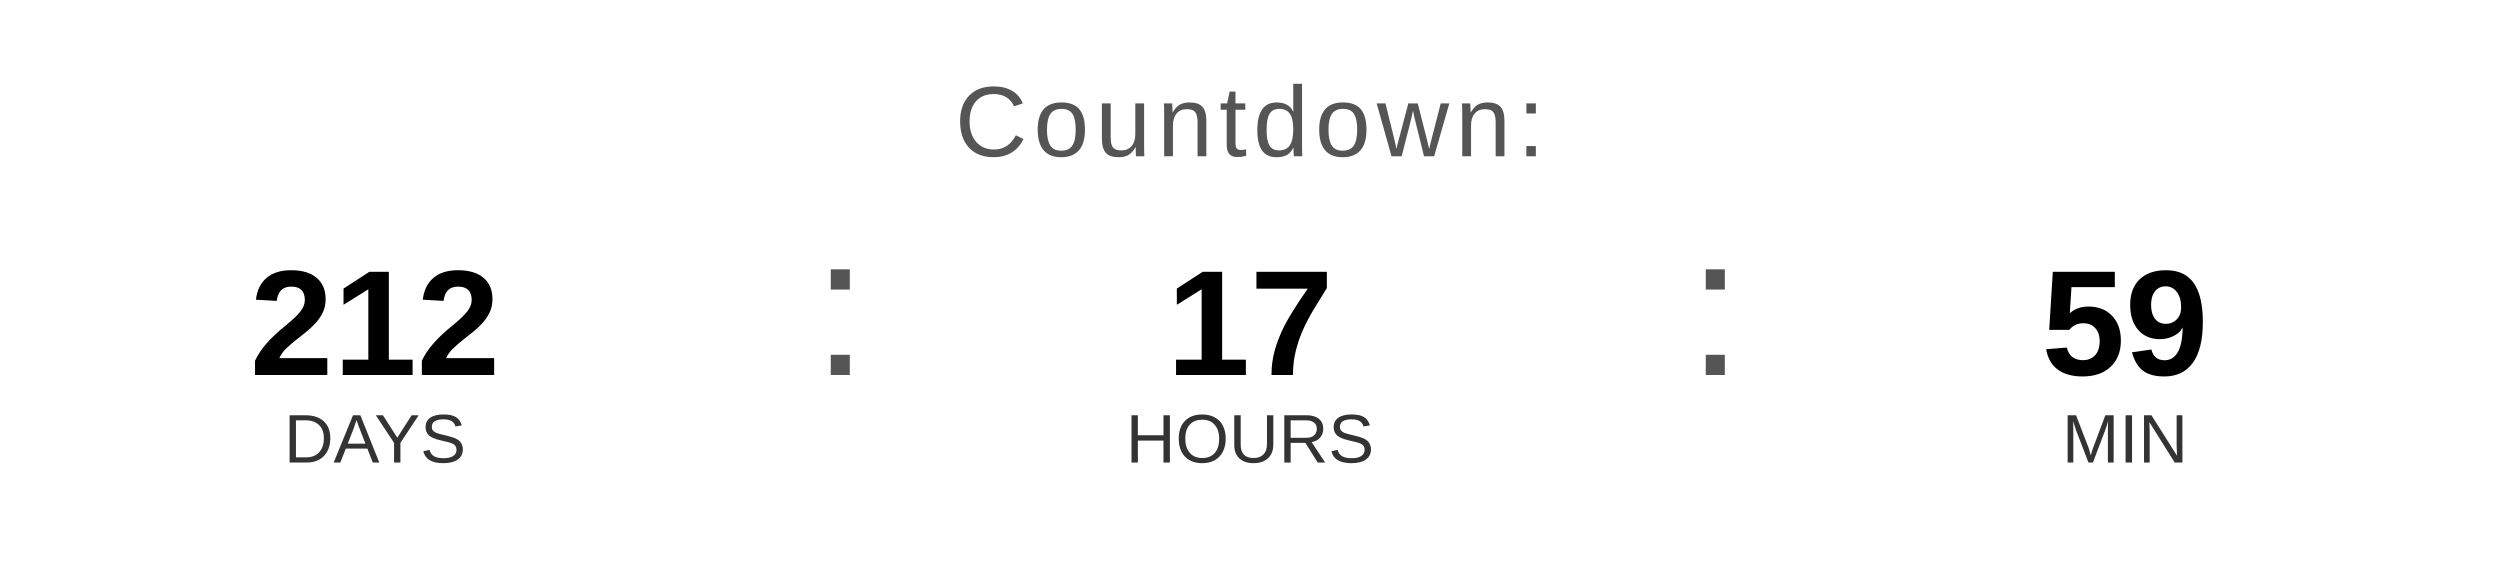
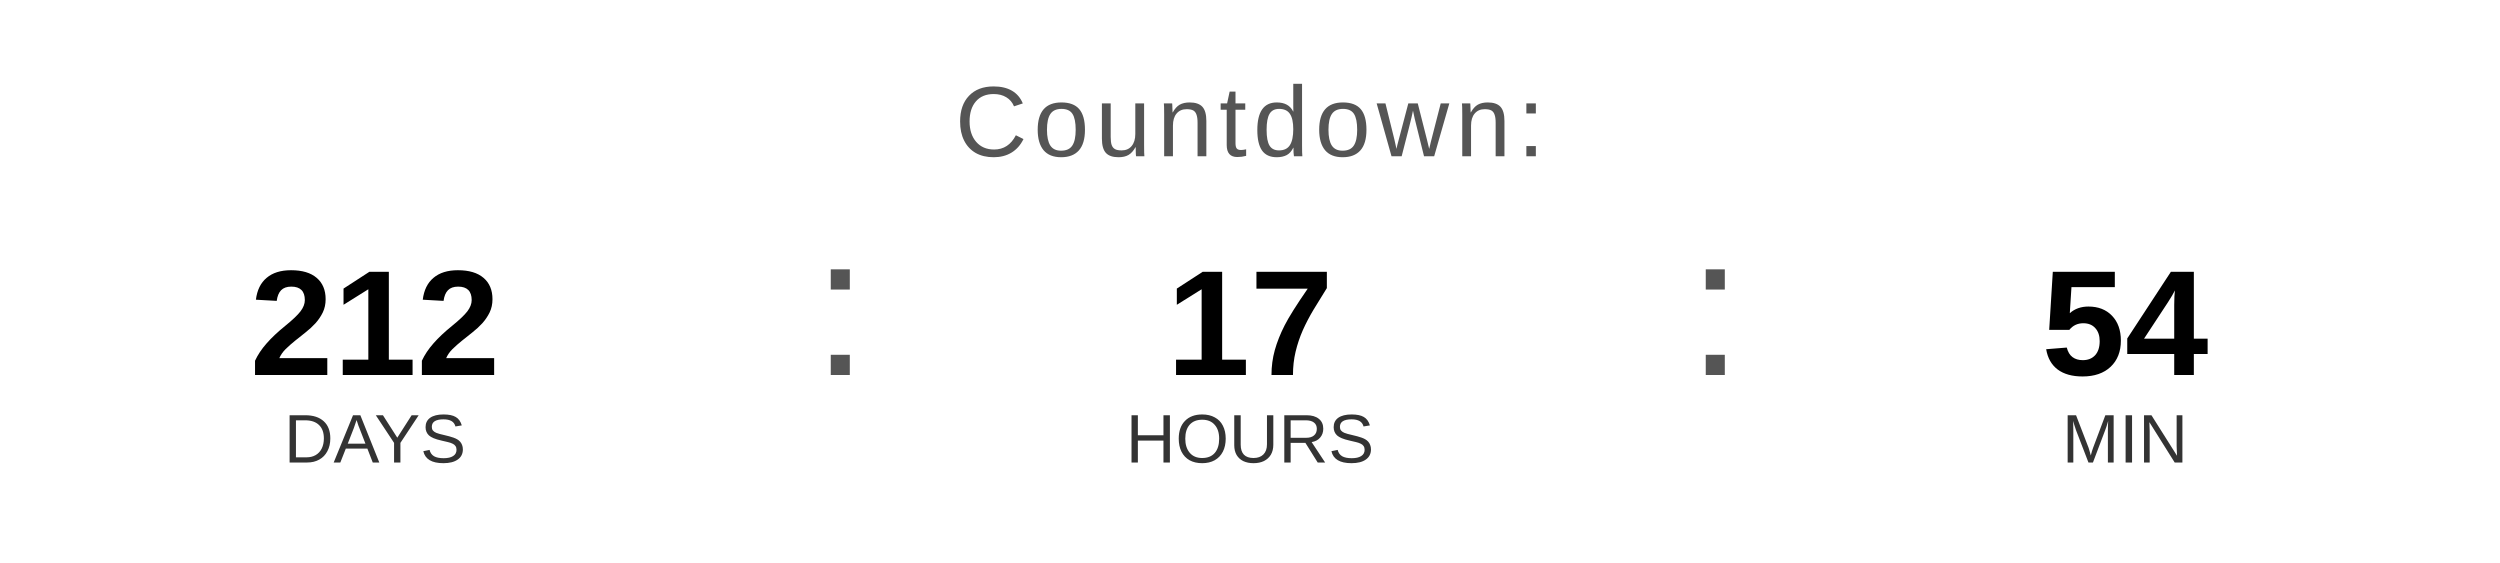
<svg xmlns="http://www.w3.org/2000/svg" width="400" height="90" viewBox="0 0 400 90">
  <text x="200" y="25" font-family="Arial, Helvetica, sans-serif" font-size="16" fill="#555555" text-anchor="middle" letter-spacing="1">
    Countdown:
  </text>
  <text x="60" y="60" font-family="Arial, Helvetica, sans-serif" font-size="24" font-weight="bold" fill="#000000" text-anchor="middle">212</text>
  <text x="60" y="74" font-family="Arial, Helvetica, sans-serif" font-size="11" fill="#333333" text-anchor="middle">DAYS</text>
  <text x="130" y="60" font-family="Arial, sans-serif" font-size="32" fill="#555555">:</text>
  <text x="200" y="60" font-family="Arial, Helvetica, sans-serif" font-size="24" font-weight="bold" fill="#000000" text-anchor="middle">17</text>
  <text x="200" y="74" font-family="Arial, Helvetica, sans-serif" font-size="11" fill="#333333" text-anchor="middle">HOURS</text>
  <text x="270" y="60" font-family="Arial, sans-serif" font-size="32" fill="#555555">:</text>
-   <text x="340" y="60" font-family="Arial, Helvetica, sans-serif" font-size="24" font-weight="bold" fill="#000000" text-anchor="middle">59</text>
+   <text x="340" y="60" font-family="Arial, Helvetica, sans-serif" font-size="24" font-weight="bold" fill="#000000" text-anchor="middle">54</text>
  <text x="340" y="74" font-family="Arial, Helvetica, sans-serif" font-size="11" fill="#333333" text-anchor="middle">MIN</text>
</svg>
